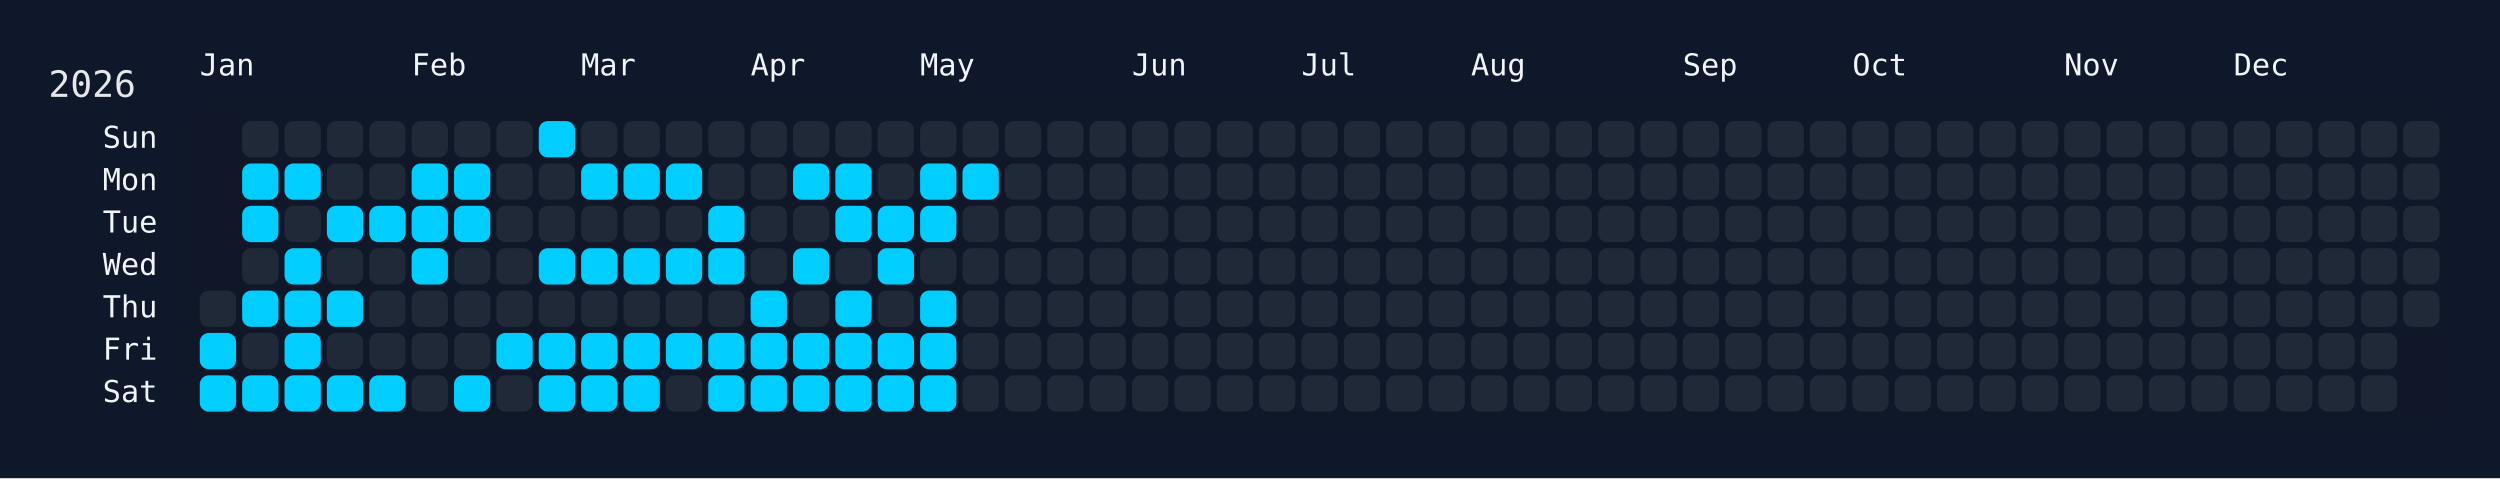
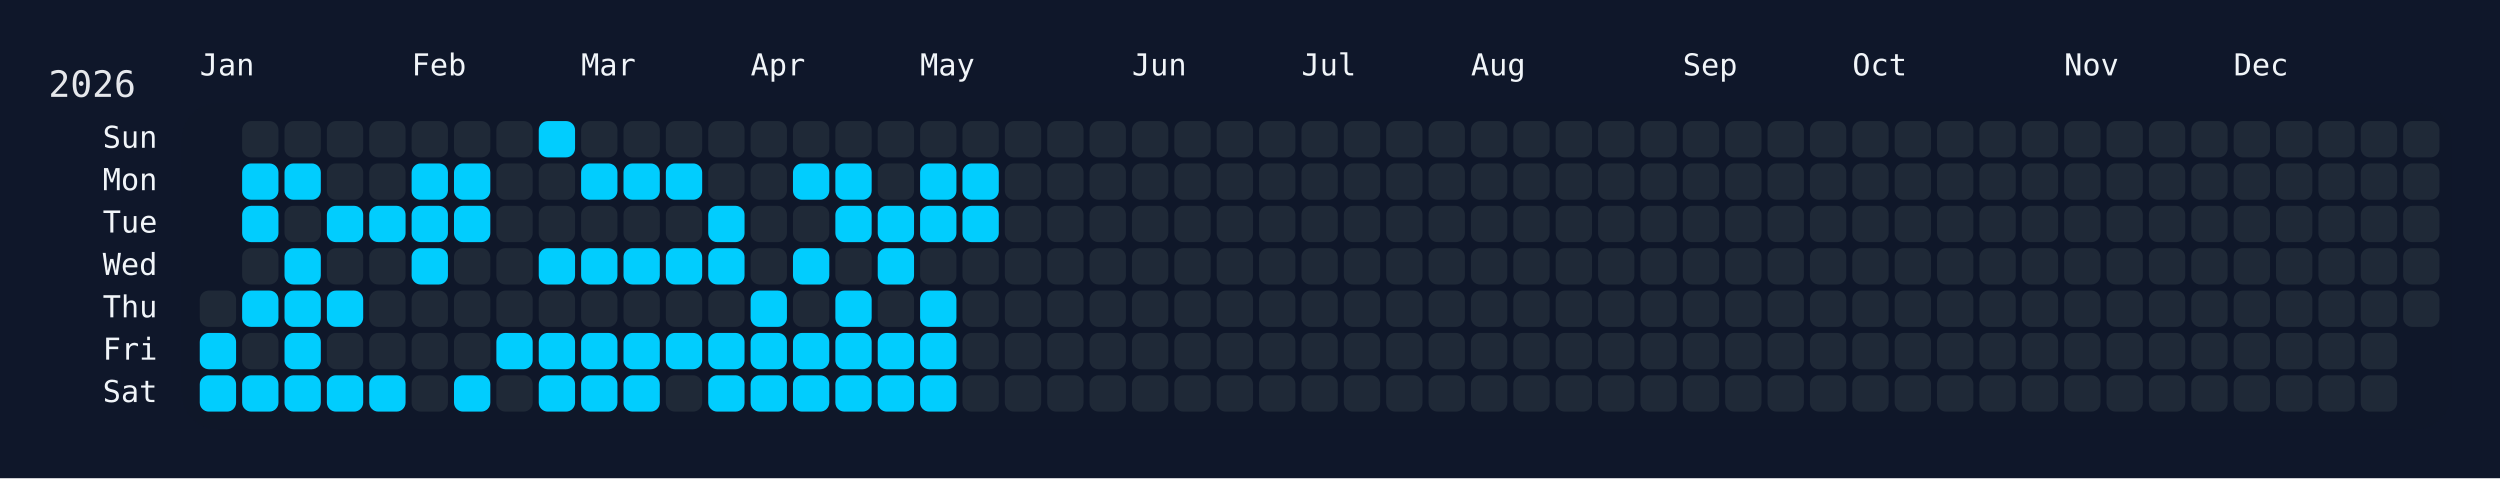
<svg xmlns="http://www.w3.org/2000/svg" width="826" height="158" viewBox="0 0 826 158">
  <rect width="826" height="158" fill="#0f172a" />
  <rect x="60" y="34" width="750" height="108" rx="12" ry="12" fill="rgba(15, 23, 42, 0.8)" />
  <text x="16" y="32" font-size="12" fill="#e5e7eb" font-family="JetBrains Mono, ui-monospace, SFMono-Regular, Menlo, Monaco, Consolas, monospace">2026</text>
  <text x="66" y="18" font-size="10" fill="#f1f5f9" font-family="JetBrains Mono, ui-monospace, SFMono-Regular, Menlo, Monaco, Consolas, monospace" dominant-baseline="hanging">Jan</text>
  <text x="136" y="18" font-size="10" fill="#f1f5f9" font-family="JetBrains Mono, ui-monospace, SFMono-Regular, Menlo, Monaco, Consolas, monospace" dominant-baseline="hanging">Feb</text>
  <text x="192" y="18" font-size="10" fill="#f1f5f9" font-family="JetBrains Mono, ui-monospace, SFMono-Regular, Menlo, Monaco, Consolas, monospace" dominant-baseline="hanging">Mar</text>
  <text x="248" y="18" font-size="10" fill="#f1f5f9" font-family="JetBrains Mono, ui-monospace, SFMono-Regular, Menlo, Monaco, Consolas, monospace" dominant-baseline="hanging">Apr</text>
  <text x="304" y="18" font-size="10" fill="#f1f5f9" font-family="JetBrains Mono, ui-monospace, SFMono-Regular, Menlo, Monaco, Consolas, monospace" dominant-baseline="hanging">May</text>
  <text x="374" y="18" font-size="10" fill="#f1f5f9" font-family="JetBrains Mono, ui-monospace, SFMono-Regular, Menlo, Monaco, Consolas, monospace" dominant-baseline="hanging">Jun</text>
  <text x="430" y="18" font-size="10" fill="#f1f5f9" font-family="JetBrains Mono, ui-monospace, SFMono-Regular, Menlo, Monaco, Consolas, monospace" dominant-baseline="hanging">Jul</text>
  <text x="486" y="18" font-size="10" fill="#f1f5f9" font-family="JetBrains Mono, ui-monospace, SFMono-Regular, Menlo, Monaco, Consolas, monospace" dominant-baseline="hanging">Aug</text>
  <text x="556" y="18" font-size="10" fill="#f1f5f9" font-family="JetBrains Mono, ui-monospace, SFMono-Regular, Menlo, Monaco, Consolas, monospace" dominant-baseline="hanging">Sep</text>
  <text x="612" y="18" font-size="10" fill="#f1f5f9" font-family="JetBrains Mono, ui-monospace, SFMono-Regular, Menlo, Monaco, Consolas, monospace" dominant-baseline="hanging">Oct</text>
  <text x="682" y="18" font-size="10" fill="#f1f5f9" font-family="JetBrains Mono, ui-monospace, SFMono-Regular, Menlo, Monaco, Consolas, monospace" dominant-baseline="hanging">Nov</text>
  <text x="738" y="18" font-size="10" fill="#f1f5f9" font-family="JetBrains Mono, ui-monospace, SFMono-Regular, Menlo, Monaco, Consolas, monospace" dominant-baseline="hanging">Dec</text>
  <text x="52" y="46.0" font-size="10" fill="#f1f5f9" font-family="JetBrains Mono, ui-monospace, SFMono-Regular, Menlo, Monaco, Consolas, monospace" text-anchor="end" dominant-baseline="middle">Sun</text>
  <text x="52" y="60.0" font-size="10" fill="#f1f5f9" font-family="JetBrains Mono, ui-monospace, SFMono-Regular, Menlo, Monaco, Consolas, monospace" text-anchor="end" dominant-baseline="middle">Mon</text>
  <text x="52" y="74.0" font-size="10" fill="#f1f5f9" font-family="JetBrains Mono, ui-monospace, SFMono-Regular, Menlo, Monaco, Consolas, monospace" text-anchor="end" dominant-baseline="middle">Tue</text>
  <text x="52" y="88.0" font-size="10" fill="#f1f5f9" font-family="JetBrains Mono, ui-monospace, SFMono-Regular, Menlo, Monaco, Consolas, monospace" text-anchor="end" dominant-baseline="middle">Wed</text>
  <text x="52" y="102.0" font-size="10" fill="#f1f5f9" font-family="JetBrains Mono, ui-monospace, SFMono-Regular, Menlo, Monaco, Consolas, monospace" text-anchor="end" dominant-baseline="middle">Thu</text>
  <text x="52" y="116.0" font-size="10" fill="#f1f5f9" font-family="JetBrains Mono, ui-monospace, SFMono-Regular, Menlo, Monaco, Consolas, monospace" text-anchor="end" dominant-baseline="middle">Fri</text>
  <text x="52" y="130.0" font-size="10" fill="#f1f5f9" font-family="JetBrains Mono, ui-monospace, SFMono-Regular, Menlo, Monaco, Consolas, monospace" text-anchor="end" dominant-baseline="middle">Sat</text>
  <g transform="translate(66,40)">
    <rect x="0" y="56" width="12" height="12" rx="3" ry="3" fill="#1f2937" data-date="2026-01-01" />
    <rect x="0" y="70" width="12" height="12" rx="3" ry="3" fill="#01cdfe" data-date="2026-01-02" />
    <rect x="0" y="84" width="12" height="12" rx="3" ry="3" fill="#01cdfe" data-date="2026-01-03" />
    <rect x="14" y="0" width="12" height="12" rx="3" ry="3" fill="#1f2937" data-date="2026-01-04" />
    <rect x="14" y="14" width="12" height="12" rx="3" ry="3" fill="#01cdfe" data-date="2026-01-05" />
    <rect x="14" y="28" width="12" height="12" rx="3" ry="3" fill="#01cdfe" data-date="2026-01-06" />
    <rect x="14" y="42" width="12" height="12" rx="3" ry="3" fill="#1f2937" data-date="2026-01-07" />
    <rect x="14" y="56" width="12" height="12" rx="3" ry="3" fill="#01cdfe" data-date="2026-01-08" />
    <rect x="14" y="70" width="12" height="12" rx="3" ry="3" fill="#1f2937" data-date="2026-01-09" />
    <rect x="14" y="84" width="12" height="12" rx="3" ry="3" fill="#01cdfe" data-date="2026-01-10" />
    <rect x="28" y="0" width="12" height="12" rx="3" ry="3" fill="#1f2937" data-date="2026-01-11" />
    <rect x="28" y="14" width="12" height="12" rx="3" ry="3" fill="#01cdfe" data-date="2026-01-12" />
    <rect x="28" y="28" width="12" height="12" rx="3" ry="3" fill="#1f2937" data-date="2026-01-13" />
    <rect x="28" y="42" width="12" height="12" rx="3" ry="3" fill="#01cdfe" data-date="2026-01-14" />
    <rect x="28" y="56" width="12" height="12" rx="3" ry="3" fill="#01cdfe" data-date="2026-01-15" />
    <rect x="28" y="70" width="12" height="12" rx="3" ry="3" fill="#01cdfe" data-date="2026-01-16" />
    <rect x="28" y="84" width="12" height="12" rx="3" ry="3" fill="#01cdfe" data-date="2026-01-17" />
    <rect x="42" y="0" width="12" height="12" rx="3" ry="3" fill="#1f2937" data-date="2026-01-18" />
    <rect x="42" y="14" width="12" height="12" rx="3" ry="3" fill="#1f2937" data-date="2026-01-19" />
    <rect x="42" y="28" width="12" height="12" rx="3" ry="3" fill="#01cdfe" data-date="2026-01-20" />
    <rect x="42" y="42" width="12" height="12" rx="3" ry="3" fill="#1f2937" data-date="2026-01-21" />
    <rect x="42" y="56" width="12" height="12" rx="3" ry="3" fill="#01cdfe" data-date="2026-01-22" />
    <rect x="42" y="70" width="12" height="12" rx="3" ry="3" fill="#1f2937" data-date="2026-01-23" />
    <rect x="42" y="84" width="12" height="12" rx="3" ry="3" fill="#01cdfe" data-date="2026-01-24" />
    <rect x="56" y="0" width="12" height="12" rx="3" ry="3" fill="#1f2937" data-date="2026-01-25" />
    <rect x="56" y="14" width="12" height="12" rx="3" ry="3" fill="#1f2937" data-date="2026-01-26" />
    <rect x="56" y="28" width="12" height="12" rx="3" ry="3" fill="#01cdfe" data-date="2026-01-27" />
    <rect x="56" y="42" width="12" height="12" rx="3" ry="3" fill="#1f2937" data-date="2026-01-28" />
    <rect x="56" y="56" width="12" height="12" rx="3" ry="3" fill="#1f2937" data-date="2026-01-29" />
    <rect x="56" y="70" width="12" height="12" rx="3" ry="3" fill="#1f2937" data-date="2026-01-30" />
    <rect x="56" y="84" width="12" height="12" rx="3" ry="3" fill="#01cdfe" data-date="2026-01-31" />
    <rect x="70" y="0" width="12" height="12" rx="3" ry="3" fill="#1f2937" data-date="2026-02-01" />
    <rect x="70" y="14" width="12" height="12" rx="3" ry="3" fill="#01cdfe" data-date="2026-02-02" />
    <rect x="70" y="28" width="12" height="12" rx="3" ry="3" fill="#01cdfe" data-date="2026-02-03" />
    <rect x="70" y="42" width="12" height="12" rx="3" ry="3" fill="#01cdfe" data-date="2026-02-04" />
    <rect x="70" y="56" width="12" height="12" rx="3" ry="3" fill="#1f2937" data-date="2026-02-05" />
    <rect x="70" y="70" width="12" height="12" rx="3" ry="3" fill="#1f2937" data-date="2026-02-06" />
    <rect x="70" y="84" width="12" height="12" rx="3" ry="3" fill="#1f2937" data-date="2026-02-07" />
    <rect x="84" y="0" width="12" height="12" rx="3" ry="3" fill="#1f2937" data-date="2026-02-08" />
    <rect x="84" y="14" width="12" height="12" rx="3" ry="3" fill="#01cdfe" data-date="2026-02-09" />
    <rect x="84" y="28" width="12" height="12" rx="3" ry="3" fill="#01cdfe" data-date="2026-02-10" />
    <rect x="84" y="42" width="12" height="12" rx="3" ry="3" fill="#1f2937" data-date="2026-02-11" />
    <rect x="84" y="56" width="12" height="12" rx="3" ry="3" fill="#1f2937" data-date="2026-02-12" />
    <rect x="84" y="70" width="12" height="12" rx="3" ry="3" fill="#1f2937" data-date="2026-02-13" />
    <rect x="84" y="84" width="12" height="12" rx="3" ry="3" fill="#01cdfe" data-date="2026-02-14" />
    <rect x="98" y="0" width="12" height="12" rx="3" ry="3" fill="#1f2937" data-date="2026-02-15" />
    <rect x="98" y="14" width="12" height="12" rx="3" ry="3" fill="#1f2937" data-date="2026-02-16" />
    <rect x="98" y="28" width="12" height="12" rx="3" ry="3" fill="#1f2937" data-date="2026-02-17" />
    <rect x="98" y="42" width="12" height="12" rx="3" ry="3" fill="#1f2937" data-date="2026-02-18" />
    <rect x="98" y="56" width="12" height="12" rx="3" ry="3" fill="#1f2937" data-date="2026-02-19" />
    <rect x="98" y="70" width="12" height="12" rx="3" ry="3" fill="#01cdfe" data-date="2026-02-20" />
    <rect x="98" y="84" width="12" height="12" rx="3" ry="3" fill="#1f2937" data-date="2026-02-21" />
    <rect x="112" y="0" width="12" height="12" rx="3" ry="3" fill="#01cdfe" data-date="2026-02-22" />
    <rect x="112" y="14" width="12" height="12" rx="3" ry="3" fill="#1f2937" data-date="2026-02-23" />
    <rect x="112" y="28" width="12" height="12" rx="3" ry="3" fill="#1f2937" data-date="2026-02-24" />
    <rect x="112" y="42" width="12" height="12" rx="3" ry="3" fill="#01cdfe" data-date="2026-02-25" />
    <rect x="112" y="56" width="12" height="12" rx="3" ry="3" fill="#1f2937" data-date="2026-02-26" />
    <rect x="112" y="70" width="12" height="12" rx="3" ry="3" fill="#01cdfe" data-date="2026-02-27" />
    <rect x="112" y="84" width="12" height="12" rx="3" ry="3" fill="#01cdfe" data-date="2026-02-28" />
    <rect x="126" y="0" width="12" height="12" rx="3" ry="3" fill="#1f2937" data-date="2026-03-01" />
    <rect x="126" y="14" width="12" height="12" rx="3" ry="3" fill="#01cdfe" data-date="2026-03-02" />
    <rect x="126" y="28" width="12" height="12" rx="3" ry="3" fill="#1f2937" data-date="2026-03-03" />
    <rect x="126" y="42" width="12" height="12" rx="3" ry="3" fill="#01cdfe" data-date="2026-03-04" />
    <rect x="126" y="56" width="12" height="12" rx="3" ry="3" fill="#1f2937" data-date="2026-03-05" />
    <rect x="126" y="70" width="12" height="12" rx="3" ry="3" fill="#01cdfe" data-date="2026-03-06" />
    <rect x="126" y="84" width="12" height="12" rx="3" ry="3" fill="#01cdfe" data-date="2026-03-07" />
    <rect x="140" y="0" width="12" height="12" rx="3" ry="3" fill="#1f2937" data-date="2026-03-08" />
    <rect x="140" y="14" width="12" height="12" rx="3" ry="3" fill="#01cdfe" data-date="2026-03-09" />
    <rect x="140" y="28" width="12" height="12" rx="3" ry="3" fill="#1f2937" data-date="2026-03-10" />
    <rect x="140" y="42" width="12" height="12" rx="3" ry="3" fill="#01cdfe" data-date="2026-03-11" />
    <rect x="140" y="56" width="12" height="12" rx="3" ry="3" fill="#1f2937" data-date="2026-03-12" />
    <rect x="140" y="70" width="12" height="12" rx="3" ry="3" fill="#01cdfe" data-date="2026-03-13" />
    <rect x="140" y="84" width="12" height="12" rx="3" ry="3" fill="#01cdfe" data-date="2026-03-14" />
    <rect x="154" y="0" width="12" height="12" rx="3" ry="3" fill="#1f2937" data-date="2026-03-15" />
    <rect x="154" y="14" width="12" height="12" rx="3" ry="3" fill="#01cdfe" data-date="2026-03-16" />
    <rect x="154" y="28" width="12" height="12" rx="3" ry="3" fill="#1f2937" data-date="2026-03-17" />
    <rect x="154" y="42" width="12" height="12" rx="3" ry="3" fill="#01cdfe" data-date="2026-03-18" />
    <rect x="154" y="56" width="12" height="12" rx="3" ry="3" fill="#1f2937" data-date="2026-03-19" />
    <rect x="154" y="70" width="12" height="12" rx="3" ry="3" fill="#01cdfe" data-date="2026-03-20" />
    <rect x="154" y="84" width="12" height="12" rx="3" ry="3" fill="#1f2937" data-date="2026-03-21" />
    <rect x="168" y="0" width="12" height="12" rx="3" ry="3" fill="#1f2937" data-date="2026-03-22" />
    <rect x="168" y="14" width="12" height="12" rx="3" ry="3" fill="#1f2937" data-date="2026-03-23" />
    <rect x="168" y="28" width="12" height="12" rx="3" ry="3" fill="#01cdfe" data-date="2026-03-24" />
    <rect x="168" y="42" width="12" height="12" rx="3" ry="3" fill="#01cdfe" data-date="2026-03-25" />
    <rect x="168" y="56" width="12" height="12" rx="3" ry="3" fill="#1f2937" data-date="2026-03-26" />
    <rect x="168" y="70" width="12" height="12" rx="3" ry="3" fill="#01cdfe" data-date="2026-03-27" />
    <rect x="168" y="84" width="12" height="12" rx="3" ry="3" fill="#01cdfe" data-date="2026-03-28" />
    <rect x="182" y="0" width="12" height="12" rx="3" ry="3" fill="#1f2937" data-date="2026-03-29" />
    <rect x="182" y="14" width="12" height="12" rx="3" ry="3" fill="#1f2937" data-date="2026-03-30" />
    <rect x="182" y="28" width="12" height="12" rx="3" ry="3" fill="#1f2937" data-date="2026-03-31" />
    <rect x="182" y="42" width="12" height="12" rx="3" ry="3" fill="#1f2937" data-date="2026-04-01" />
    <rect x="182" y="56" width="12" height="12" rx="3" ry="3" fill="#01cdfe" data-date="2026-04-02" />
    <rect x="182" y="70" width="12" height="12" rx="3" ry="3" fill="#01cdfe" data-date="2026-04-03" />
    <rect x="182" y="84" width="12" height="12" rx="3" ry="3" fill="#01cdfe" data-date="2026-04-04" />
    <rect x="196" y="0" width="12" height="12" rx="3" ry="3" fill="#1f2937" data-date="2026-04-05" />
    <rect x="196" y="14" width="12" height="12" rx="3" ry="3" fill="#01cdfe" data-date="2026-04-06" />
    <rect x="196" y="28" width="12" height="12" rx="3" ry="3" fill="#1f2937" data-date="2026-04-07" />
    <rect x="196" y="42" width="12" height="12" rx="3" ry="3" fill="#01cdfe" data-date="2026-04-08" />
    <rect x="196" y="56" width="12" height="12" rx="3" ry="3" fill="#1f2937" data-date="2026-04-09" />
    <rect x="196" y="70" width="12" height="12" rx="3" ry="3" fill="#01cdfe" data-date="2026-04-10" />
    <rect x="196" y="84" width="12" height="12" rx="3" ry="3" fill="#01cdfe" data-date="2026-04-11" />
    <rect x="210" y="0" width="12" height="12" rx="3" ry="3" fill="#1f2937" data-date="2026-04-12" />
    <rect x="210" y="14" width="12" height="12" rx="3" ry="3" fill="#01cdfe" data-date="2026-04-13" />
    <rect x="210" y="28" width="12" height="12" rx="3" ry="3" fill="#01cdfe" data-date="2026-04-14" />
    <rect x="210" y="42" width="12" height="12" rx="3" ry="3" fill="#1f2937" data-date="2026-04-15" />
    <rect x="210" y="56" width="12" height="12" rx="3" ry="3" fill="#01cdfe" data-date="2026-04-16" />
    <rect x="210" y="70" width="12" height="12" rx="3" ry="3" fill="#01cdfe" data-date="2026-04-17" />
    <rect x="210" y="84" width="12" height="12" rx="3" ry="3" fill="#01cdfe" data-date="2026-04-18" />
    <rect x="224" y="0" width="12" height="12" rx="3" ry="3" fill="#1f2937" data-date="2026-04-19" />
    <rect x="224" y="14" width="12" height="12" rx="3" ry="3" fill="#1f2937" data-date="2026-04-20" />
    <rect x="224" y="28" width="12" height="12" rx="3" ry="3" fill="#01cdfe" data-date="2026-04-21" />
    <rect x="224" y="42" width="12" height="12" rx="3" ry="3" fill="#01cdfe" data-date="2026-04-22" />
    <rect x="224" y="56" width="12" height="12" rx="3" ry="3" fill="#1f2937" data-date="2026-04-23" />
    <rect x="224" y="70" width="12" height="12" rx="3" ry="3" fill="#01cdfe" data-date="2026-04-24" />
    <rect x="224" y="84" width="12" height="12" rx="3" ry="3" fill="#01cdfe" data-date="2026-04-25" />
    <rect x="238" y="0" width="12" height="12" rx="3" ry="3" fill="#1f2937" data-date="2026-04-26" />
    <rect x="238" y="14" width="12" height="12" rx="3" ry="3" fill="#01cdfe" data-date="2026-04-27" />
    <rect x="238" y="28" width="12" height="12" rx="3" ry="3" fill="#01cdfe" data-date="2026-04-28" />
    <rect x="238" y="42" width="12" height="12" rx="3" ry="3" fill="#1f2937" data-date="2026-04-29" />
    <rect x="238" y="56" width="12" height="12" rx="3" ry="3" fill="#01cdfe" data-date="2026-04-30" />
    <rect x="238" y="70" width="12" height="12" rx="3" ry="3" fill="#01cdfe" data-date="2026-05-01" />
    <rect x="238" y="84" width="12" height="12" rx="3" ry="3" fill="#01cdfe" data-date="2026-05-02" />
    <rect x="252" y="0" width="12" height="12" rx="3" ry="3" fill="#1f2937" data-date="2026-05-03" />
    <rect x="252" y="14" width="12" height="12" rx="3" ry="3" fill="#01cdfe" data-date="2026-05-04" />
-     <rect x="252" y="28" width="12" height="12" rx="3" ry="3" fill="#1f2937" data-date="2026-05-05" />
+     <rect x="252" y="28" width="12" height="12" rx="3" ry="3" fill="#01cdfe" data-date="2026-05-05" />
    <rect x="252" y="42" width="12" height="12" rx="3" ry="3" fill="#1f2937" data-date="2026-05-06" />
    <rect x="252" y="56" width="12" height="12" rx="3" ry="3" fill="#1f2937" data-date="2026-05-07" />
    <rect x="252" y="70" width="12" height="12" rx="3" ry="3" fill="#1f2937" data-date="2026-05-08" />
    <rect x="252" y="84" width="12" height="12" rx="3" ry="3" fill="#1f2937" data-date="2026-05-09" />
    <rect x="266" y="0" width="12" height="12" rx="3" ry="3" fill="#1f2937" data-date="2026-05-10" />
    <rect x="266" y="14" width="12" height="12" rx="3" ry="3" fill="#1f2937" data-date="2026-05-11" />
    <rect x="266" y="28" width="12" height="12" rx="3" ry="3" fill="#1f2937" data-date="2026-05-12" />
    <rect x="266" y="42" width="12" height="12" rx="3" ry="3" fill="#1f2937" data-date="2026-05-13" />
    <rect x="266" y="56" width="12" height="12" rx="3" ry="3" fill="#1f2937" data-date="2026-05-14" />
    <rect x="266" y="70" width="12" height="12" rx="3" ry="3" fill="#1f2937" data-date="2026-05-15" />
    <rect x="266" y="84" width="12" height="12" rx="3" ry="3" fill="#1f2937" data-date="2026-05-16" />
    <rect x="280" y="0" width="12" height="12" rx="3" ry="3" fill="#1f2937" data-date="2026-05-17" />
    <rect x="280" y="14" width="12" height="12" rx="3" ry="3" fill="#1f2937" data-date="2026-05-18" />
    <rect x="280" y="28" width="12" height="12" rx="3" ry="3" fill="#1f2937" data-date="2026-05-19" />
    <rect x="280" y="42" width="12" height="12" rx="3" ry="3" fill="#1f2937" data-date="2026-05-20" />
    <rect x="280" y="56" width="12" height="12" rx="3" ry="3" fill="#1f2937" data-date="2026-05-21" />
    <rect x="280" y="70" width="12" height="12" rx="3" ry="3" fill="#1f2937" data-date="2026-05-22" />
    <rect x="280" y="84" width="12" height="12" rx="3" ry="3" fill="#1f2937" data-date="2026-05-23" />
    <rect x="294" y="0" width="12" height="12" rx="3" ry="3" fill="#1f2937" data-date="2026-05-24" />
    <rect x="294" y="14" width="12" height="12" rx="3" ry="3" fill="#1f2937" data-date="2026-05-25" />
    <rect x="294" y="28" width="12" height="12" rx="3" ry="3" fill="#1f2937" data-date="2026-05-26" />
    <rect x="294" y="42" width="12" height="12" rx="3" ry="3" fill="#1f2937" data-date="2026-05-27" />
    <rect x="294" y="56" width="12" height="12" rx="3" ry="3" fill="#1f2937" data-date="2026-05-28" />
    <rect x="294" y="70" width="12" height="12" rx="3" ry="3" fill="#1f2937" data-date="2026-05-29" />
    <rect x="294" y="84" width="12" height="12" rx="3" ry="3" fill="#1f2937" data-date="2026-05-30" />
    <rect x="308" y="0" width="12" height="12" rx="3" ry="3" fill="#1f2937" data-date="2026-05-31" />
    <rect x="308" y="14" width="12" height="12" rx="3" ry="3" fill="#1f2937" data-date="2026-06-01" />
    <rect x="308" y="28" width="12" height="12" rx="3" ry="3" fill="#1f2937" data-date="2026-06-02" />
    <rect x="308" y="42" width="12" height="12" rx="3" ry="3" fill="#1f2937" data-date="2026-06-03" />
    <rect x="308" y="56" width="12" height="12" rx="3" ry="3" fill="#1f2937" data-date="2026-06-04" />
    <rect x="308" y="70" width="12" height="12" rx="3" ry="3" fill="#1f2937" data-date="2026-06-05" />
    <rect x="308" y="84" width="12" height="12" rx="3" ry="3" fill="#1f2937" data-date="2026-06-06" />
    <rect x="322" y="0" width="12" height="12" rx="3" ry="3" fill="#1f2937" data-date="2026-06-07" />
    <rect x="322" y="14" width="12" height="12" rx="3" ry="3" fill="#1f2937" data-date="2026-06-08" />
    <rect x="322" y="28" width="12" height="12" rx="3" ry="3" fill="#1f2937" data-date="2026-06-09" />
    <rect x="322" y="42" width="12" height="12" rx="3" ry="3" fill="#1f2937" data-date="2026-06-10" />
    <rect x="322" y="56" width="12" height="12" rx="3" ry="3" fill="#1f2937" data-date="2026-06-11" />
    <rect x="322" y="70" width="12" height="12" rx="3" ry="3" fill="#1f2937" data-date="2026-06-12" />
    <rect x="322" y="84" width="12" height="12" rx="3" ry="3" fill="#1f2937" data-date="2026-06-13" />
    <rect x="336" y="0" width="12" height="12" rx="3" ry="3" fill="#1f2937" data-date="2026-06-14" />
    <rect x="336" y="14" width="12" height="12" rx="3" ry="3" fill="#1f2937" data-date="2026-06-15" />
    <rect x="336" y="28" width="12" height="12" rx="3" ry="3" fill="#1f2937" data-date="2026-06-16" />
    <rect x="336" y="42" width="12" height="12" rx="3" ry="3" fill="#1f2937" data-date="2026-06-17" />
    <rect x="336" y="56" width="12" height="12" rx="3" ry="3" fill="#1f2937" data-date="2026-06-18" />
    <rect x="336" y="70" width="12" height="12" rx="3" ry="3" fill="#1f2937" data-date="2026-06-19" />
    <rect x="336" y="84" width="12" height="12" rx="3" ry="3" fill="#1f2937" data-date="2026-06-20" />
    <rect x="350" y="0" width="12" height="12" rx="3" ry="3" fill="#1f2937" data-date="2026-06-21" />
    <rect x="350" y="14" width="12" height="12" rx="3" ry="3" fill="#1f2937" data-date="2026-06-22" />
    <rect x="350" y="28" width="12" height="12" rx="3" ry="3" fill="#1f2937" data-date="2026-06-23" />
    <rect x="350" y="42" width="12" height="12" rx="3" ry="3" fill="#1f2937" data-date="2026-06-24" />
    <rect x="350" y="56" width="12" height="12" rx="3" ry="3" fill="#1f2937" data-date="2026-06-25" />
    <rect x="350" y="70" width="12" height="12" rx="3" ry="3" fill="#1f2937" data-date="2026-06-26" />
    <rect x="350" y="84" width="12" height="12" rx="3" ry="3" fill="#1f2937" data-date="2026-06-27" />
    <rect x="364" y="0" width="12" height="12" rx="3" ry="3" fill="#1f2937" data-date="2026-06-28" />
    <rect x="364" y="14" width="12" height="12" rx="3" ry="3" fill="#1f2937" data-date="2026-06-29" />
    <rect x="364" y="28" width="12" height="12" rx="3" ry="3" fill="#1f2937" data-date="2026-06-30" />
    <rect x="364" y="42" width="12" height="12" rx="3" ry="3" fill="#1f2937" data-date="2026-07-01" />
    <rect x="364" y="56" width="12" height="12" rx="3" ry="3" fill="#1f2937" data-date="2026-07-02" />
    <rect x="364" y="70" width="12" height="12" rx="3" ry="3" fill="#1f2937" data-date="2026-07-03" />
    <rect x="364" y="84" width="12" height="12" rx="3" ry="3" fill="#1f2937" data-date="2026-07-04" />
    <rect x="378" y="0" width="12" height="12" rx="3" ry="3" fill="#1f2937" data-date="2026-07-05" />
    <rect x="378" y="14" width="12" height="12" rx="3" ry="3" fill="#1f2937" data-date="2026-07-06" />
    <rect x="378" y="28" width="12" height="12" rx="3" ry="3" fill="#1f2937" data-date="2026-07-07" />
    <rect x="378" y="42" width="12" height="12" rx="3" ry="3" fill="#1f2937" data-date="2026-07-08" />
    <rect x="378" y="56" width="12" height="12" rx="3" ry="3" fill="#1f2937" data-date="2026-07-09" />
    <rect x="378" y="70" width="12" height="12" rx="3" ry="3" fill="#1f2937" data-date="2026-07-10" />
    <rect x="378" y="84" width="12" height="12" rx="3" ry="3" fill="#1f2937" data-date="2026-07-11" />
    <rect x="392" y="0" width="12" height="12" rx="3" ry="3" fill="#1f2937" data-date="2026-07-12" />
    <rect x="392" y="14" width="12" height="12" rx="3" ry="3" fill="#1f2937" data-date="2026-07-13" />
    <rect x="392" y="28" width="12" height="12" rx="3" ry="3" fill="#1f2937" data-date="2026-07-14" />
    <rect x="392" y="42" width="12" height="12" rx="3" ry="3" fill="#1f2937" data-date="2026-07-15" />
    <rect x="392" y="56" width="12" height="12" rx="3" ry="3" fill="#1f2937" data-date="2026-07-16" />
    <rect x="392" y="70" width="12" height="12" rx="3" ry="3" fill="#1f2937" data-date="2026-07-17" />
    <rect x="392" y="84" width="12" height="12" rx="3" ry="3" fill="#1f2937" data-date="2026-07-18" />
    <rect x="406" y="0" width="12" height="12" rx="3" ry="3" fill="#1f2937" data-date="2026-07-19" />
    <rect x="406" y="14" width="12" height="12" rx="3" ry="3" fill="#1f2937" data-date="2026-07-20" />
    <rect x="406" y="28" width="12" height="12" rx="3" ry="3" fill="#1f2937" data-date="2026-07-21" />
    <rect x="406" y="42" width="12" height="12" rx="3" ry="3" fill="#1f2937" data-date="2026-07-22" />
    <rect x="406" y="56" width="12" height="12" rx="3" ry="3" fill="#1f2937" data-date="2026-07-23" />
    <rect x="406" y="70" width="12" height="12" rx="3" ry="3" fill="#1f2937" data-date="2026-07-24" />
    <rect x="406" y="84" width="12" height="12" rx="3" ry="3" fill="#1f2937" data-date="2026-07-25" />
    <rect x="420" y="0" width="12" height="12" rx="3" ry="3" fill="#1f2937" data-date="2026-07-26" />
    <rect x="420" y="14" width="12" height="12" rx="3" ry="3" fill="#1f2937" data-date="2026-07-27" />
    <rect x="420" y="28" width="12" height="12" rx="3" ry="3" fill="#1f2937" data-date="2026-07-28" />
    <rect x="420" y="42" width="12" height="12" rx="3" ry="3" fill="#1f2937" data-date="2026-07-29" />
    <rect x="420" y="56" width="12" height="12" rx="3" ry="3" fill="#1f2937" data-date="2026-07-30" />
    <rect x="420" y="70" width="12" height="12" rx="3" ry="3" fill="#1f2937" data-date="2026-07-31" />
    <rect x="420" y="84" width="12" height="12" rx="3" ry="3" fill="#1f2937" data-date="2026-08-01" />
    <rect x="434" y="0" width="12" height="12" rx="3" ry="3" fill="#1f2937" data-date="2026-08-02" />
    <rect x="434" y="14" width="12" height="12" rx="3" ry="3" fill="#1f2937" data-date="2026-08-03" />
    <rect x="434" y="28" width="12" height="12" rx="3" ry="3" fill="#1f2937" data-date="2026-08-04" />
    <rect x="434" y="42" width="12" height="12" rx="3" ry="3" fill="#1f2937" data-date="2026-08-05" />
    <rect x="434" y="56" width="12" height="12" rx="3" ry="3" fill="#1f2937" data-date="2026-08-06" />
    <rect x="434" y="70" width="12" height="12" rx="3" ry="3" fill="#1f2937" data-date="2026-08-07" />
    <rect x="434" y="84" width="12" height="12" rx="3" ry="3" fill="#1f2937" data-date="2026-08-08" />
    <rect x="448" y="0" width="12" height="12" rx="3" ry="3" fill="#1f2937" data-date="2026-08-09" />
    <rect x="448" y="14" width="12" height="12" rx="3" ry="3" fill="#1f2937" data-date="2026-08-10" />
    <rect x="448" y="28" width="12" height="12" rx="3" ry="3" fill="#1f2937" data-date="2026-08-11" />
    <rect x="448" y="42" width="12" height="12" rx="3" ry="3" fill="#1f2937" data-date="2026-08-12" />
    <rect x="448" y="56" width="12" height="12" rx="3" ry="3" fill="#1f2937" data-date="2026-08-13" />
    <rect x="448" y="70" width="12" height="12" rx="3" ry="3" fill="#1f2937" data-date="2026-08-14" />
    <rect x="448" y="84" width="12" height="12" rx="3" ry="3" fill="#1f2937" data-date="2026-08-15" />
    <rect x="462" y="0" width="12" height="12" rx="3" ry="3" fill="#1f2937" data-date="2026-08-16" />
    <rect x="462" y="14" width="12" height="12" rx="3" ry="3" fill="#1f2937" data-date="2026-08-17" />
    <rect x="462" y="28" width="12" height="12" rx="3" ry="3" fill="#1f2937" data-date="2026-08-18" />
    <rect x="462" y="42" width="12" height="12" rx="3" ry="3" fill="#1f2937" data-date="2026-08-19" />
    <rect x="462" y="56" width="12" height="12" rx="3" ry="3" fill="#1f2937" data-date="2026-08-20" />
    <rect x="462" y="70" width="12" height="12" rx="3" ry="3" fill="#1f2937" data-date="2026-08-21" />
    <rect x="462" y="84" width="12" height="12" rx="3" ry="3" fill="#1f2937" data-date="2026-08-22" />
    <rect x="476" y="0" width="12" height="12" rx="3" ry="3" fill="#1f2937" data-date="2026-08-23" />
    <rect x="476" y="14" width="12" height="12" rx="3" ry="3" fill="#1f2937" data-date="2026-08-24" />
    <rect x="476" y="28" width="12" height="12" rx="3" ry="3" fill="#1f2937" data-date="2026-08-25" />
    <rect x="476" y="42" width="12" height="12" rx="3" ry="3" fill="#1f2937" data-date="2026-08-26" />
    <rect x="476" y="56" width="12" height="12" rx="3" ry="3" fill="#1f2937" data-date="2026-08-27" />
    <rect x="476" y="70" width="12" height="12" rx="3" ry="3" fill="#1f2937" data-date="2026-08-28" />
    <rect x="476" y="84" width="12" height="12" rx="3" ry="3" fill="#1f2937" data-date="2026-08-29" />
    <rect x="490" y="0" width="12" height="12" rx="3" ry="3" fill="#1f2937" data-date="2026-08-30" />
    <rect x="490" y="14" width="12" height="12" rx="3" ry="3" fill="#1f2937" data-date="2026-08-31" />
    <rect x="490" y="28" width="12" height="12" rx="3" ry="3" fill="#1f2937" data-date="2026-09-01" />
    <rect x="490" y="42" width="12" height="12" rx="3" ry="3" fill="#1f2937" data-date="2026-09-02" />
    <rect x="490" y="56" width="12" height="12" rx="3" ry="3" fill="#1f2937" data-date="2026-09-03" />
    <rect x="490" y="70" width="12" height="12" rx="3" ry="3" fill="#1f2937" data-date="2026-09-04" />
    <rect x="490" y="84" width="12" height="12" rx="3" ry="3" fill="#1f2937" data-date="2026-09-05" />
    <rect x="504" y="0" width="12" height="12" rx="3" ry="3" fill="#1f2937" data-date="2026-09-06" />
    <rect x="504" y="14" width="12" height="12" rx="3" ry="3" fill="#1f2937" data-date="2026-09-07" />
    <rect x="504" y="28" width="12" height="12" rx="3" ry="3" fill="#1f2937" data-date="2026-09-08" />
    <rect x="504" y="42" width="12" height="12" rx="3" ry="3" fill="#1f2937" data-date="2026-09-09" />
    <rect x="504" y="56" width="12" height="12" rx="3" ry="3" fill="#1f2937" data-date="2026-09-10" />
    <rect x="504" y="70" width="12" height="12" rx="3" ry="3" fill="#1f2937" data-date="2026-09-11" />
    <rect x="504" y="84" width="12" height="12" rx="3" ry="3" fill="#1f2937" data-date="2026-09-12" />
    <rect x="518" y="0" width="12" height="12" rx="3" ry="3" fill="#1f2937" data-date="2026-09-13" />
    <rect x="518" y="14" width="12" height="12" rx="3" ry="3" fill="#1f2937" data-date="2026-09-14" />
    <rect x="518" y="28" width="12" height="12" rx="3" ry="3" fill="#1f2937" data-date="2026-09-15" />
    <rect x="518" y="42" width="12" height="12" rx="3" ry="3" fill="#1f2937" data-date="2026-09-16" />
    <rect x="518" y="56" width="12" height="12" rx="3" ry="3" fill="#1f2937" data-date="2026-09-17" />
    <rect x="518" y="70" width="12" height="12" rx="3" ry="3" fill="#1f2937" data-date="2026-09-18" />
    <rect x="518" y="84" width="12" height="12" rx="3" ry="3" fill="#1f2937" data-date="2026-09-19" />
    <rect x="532" y="0" width="12" height="12" rx="3" ry="3" fill="#1f2937" data-date="2026-09-20" />
    <rect x="532" y="14" width="12" height="12" rx="3" ry="3" fill="#1f2937" data-date="2026-09-21" />
    <rect x="532" y="28" width="12" height="12" rx="3" ry="3" fill="#1f2937" data-date="2026-09-22" />
    <rect x="532" y="42" width="12" height="12" rx="3" ry="3" fill="#1f2937" data-date="2026-09-23" />
    <rect x="532" y="56" width="12" height="12" rx="3" ry="3" fill="#1f2937" data-date="2026-09-24" />
    <rect x="532" y="70" width="12" height="12" rx="3" ry="3" fill="#1f2937" data-date="2026-09-25" />
    <rect x="532" y="84" width="12" height="12" rx="3" ry="3" fill="#1f2937" data-date="2026-09-26" />
    <rect x="546" y="0" width="12" height="12" rx="3" ry="3" fill="#1f2937" data-date="2026-09-27" />
    <rect x="546" y="14" width="12" height="12" rx="3" ry="3" fill="#1f2937" data-date="2026-09-28" />
    <rect x="546" y="28" width="12" height="12" rx="3" ry="3" fill="#1f2937" data-date="2026-09-29" />
    <rect x="546" y="42" width="12" height="12" rx="3" ry="3" fill="#1f2937" data-date="2026-09-30" />
    <rect x="546" y="56" width="12" height="12" rx="3" ry="3" fill="#1f2937" data-date="2026-10-01" />
    <rect x="546" y="70" width="12" height="12" rx="3" ry="3" fill="#1f2937" data-date="2026-10-02" />
    <rect x="546" y="84" width="12" height="12" rx="3" ry="3" fill="#1f2937" data-date="2026-10-03" />
    <rect x="560" y="0" width="12" height="12" rx="3" ry="3" fill="#1f2937" data-date="2026-10-04" />
    <rect x="560" y="14" width="12" height="12" rx="3" ry="3" fill="#1f2937" data-date="2026-10-05" />
    <rect x="560" y="28" width="12" height="12" rx="3" ry="3" fill="#1f2937" data-date="2026-10-06" />
    <rect x="560" y="42" width="12" height="12" rx="3" ry="3" fill="#1f2937" data-date="2026-10-07" />
    <rect x="560" y="56" width="12" height="12" rx="3" ry="3" fill="#1f2937" data-date="2026-10-08" />
    <rect x="560" y="70" width="12" height="12" rx="3" ry="3" fill="#1f2937" data-date="2026-10-09" />
    <rect x="560" y="84" width="12" height="12" rx="3" ry="3" fill="#1f2937" data-date="2026-10-10" />
    <rect x="574" y="0" width="12" height="12" rx="3" ry="3" fill="#1f2937" data-date="2026-10-11" />
    <rect x="574" y="14" width="12" height="12" rx="3" ry="3" fill="#1f2937" data-date="2026-10-12" />
    <rect x="574" y="28" width="12" height="12" rx="3" ry="3" fill="#1f2937" data-date="2026-10-13" />
    <rect x="574" y="42" width="12" height="12" rx="3" ry="3" fill="#1f2937" data-date="2026-10-14" />
    <rect x="574" y="56" width="12" height="12" rx="3" ry="3" fill="#1f2937" data-date="2026-10-15" />
    <rect x="574" y="70" width="12" height="12" rx="3" ry="3" fill="#1f2937" data-date="2026-10-16" />
    <rect x="574" y="84" width="12" height="12" rx="3" ry="3" fill="#1f2937" data-date="2026-10-17" />
    <rect x="588" y="0" width="12" height="12" rx="3" ry="3" fill="#1f2937" data-date="2026-10-18" />
    <rect x="588" y="14" width="12" height="12" rx="3" ry="3" fill="#1f2937" data-date="2026-10-19" />
    <rect x="588" y="28" width="12" height="12" rx="3" ry="3" fill="#1f2937" data-date="2026-10-20" />
    <rect x="588" y="42" width="12" height="12" rx="3" ry="3" fill="#1f2937" data-date="2026-10-21" />
    <rect x="588" y="56" width="12" height="12" rx="3" ry="3" fill="#1f2937" data-date="2026-10-22" />
    <rect x="588" y="70" width="12" height="12" rx="3" ry="3" fill="#1f2937" data-date="2026-10-23" />
    <rect x="588" y="84" width="12" height="12" rx="3" ry="3" fill="#1f2937" data-date="2026-10-24" />
    <rect x="602" y="0" width="12" height="12" rx="3" ry="3" fill="#1f2937" data-date="2026-10-25" />
    <rect x="602" y="14" width="12" height="12" rx="3" ry="3" fill="#1f2937" data-date="2026-10-26" />
    <rect x="602" y="28" width="12" height="12" rx="3" ry="3" fill="#1f2937" data-date="2026-10-27" />
    <rect x="602" y="42" width="12" height="12" rx="3" ry="3" fill="#1f2937" data-date="2026-10-28" />
    <rect x="602" y="56" width="12" height="12" rx="3" ry="3" fill="#1f2937" data-date="2026-10-29" />
    <rect x="602" y="70" width="12" height="12" rx="3" ry="3" fill="#1f2937" data-date="2026-10-30" />
    <rect x="602" y="84" width="12" height="12" rx="3" ry="3" fill="#1f2937" data-date="2026-10-31" />
    <rect x="616" y="0" width="12" height="12" rx="3" ry="3" fill="#1f2937" data-date="2026-11-01" />
    <rect x="616" y="14" width="12" height="12" rx="3" ry="3" fill="#1f2937" data-date="2026-11-02" />
    <rect x="616" y="28" width="12" height="12" rx="3" ry="3" fill="#1f2937" data-date="2026-11-03" />
    <rect x="616" y="42" width="12" height="12" rx="3" ry="3" fill="#1f2937" data-date="2026-11-04" />
    <rect x="616" y="56" width="12" height="12" rx="3" ry="3" fill="#1f2937" data-date="2026-11-05" />
    <rect x="616" y="70" width="12" height="12" rx="3" ry="3" fill="#1f2937" data-date="2026-11-06" />
    <rect x="616" y="84" width="12" height="12" rx="3" ry="3" fill="#1f2937" data-date="2026-11-07" />
    <rect x="630" y="0" width="12" height="12" rx="3" ry="3" fill="#1f2937" data-date="2026-11-08" />
    <rect x="630" y="14" width="12" height="12" rx="3" ry="3" fill="#1f2937" data-date="2026-11-09" />
    <rect x="630" y="28" width="12" height="12" rx="3" ry="3" fill="#1f2937" data-date="2026-11-10" />
    <rect x="630" y="42" width="12" height="12" rx="3" ry="3" fill="#1f2937" data-date="2026-11-11" />
    <rect x="630" y="56" width="12" height="12" rx="3" ry="3" fill="#1f2937" data-date="2026-11-12" />
    <rect x="630" y="70" width="12" height="12" rx="3" ry="3" fill="#1f2937" data-date="2026-11-13" />
    <rect x="630" y="84" width="12" height="12" rx="3" ry="3" fill="#1f2937" data-date="2026-11-14" />
    <rect x="644" y="0" width="12" height="12" rx="3" ry="3" fill="#1f2937" data-date="2026-11-15" />
    <rect x="644" y="14" width="12" height="12" rx="3" ry="3" fill="#1f2937" data-date="2026-11-16" />
    <rect x="644" y="28" width="12" height="12" rx="3" ry="3" fill="#1f2937" data-date="2026-11-17" />
    <rect x="644" y="42" width="12" height="12" rx="3" ry="3" fill="#1f2937" data-date="2026-11-18" />
    <rect x="644" y="56" width="12" height="12" rx="3" ry="3" fill="#1f2937" data-date="2026-11-19" />
    <rect x="644" y="70" width="12" height="12" rx="3" ry="3" fill="#1f2937" data-date="2026-11-20" />
    <rect x="644" y="84" width="12" height="12" rx="3" ry="3" fill="#1f2937" data-date="2026-11-21" />
    <rect x="658" y="0" width="12" height="12" rx="3" ry="3" fill="#1f2937" data-date="2026-11-22" />
    <rect x="658" y="14" width="12" height="12" rx="3" ry="3" fill="#1f2937" data-date="2026-11-23" />
    <rect x="658" y="28" width="12" height="12" rx="3" ry="3" fill="#1f2937" data-date="2026-11-24" />
    <rect x="658" y="42" width="12" height="12" rx="3" ry="3" fill="#1f2937" data-date="2026-11-25" />
    <rect x="658" y="56" width="12" height="12" rx="3" ry="3" fill="#1f2937" data-date="2026-11-26" />
    <rect x="658" y="70" width="12" height="12" rx="3" ry="3" fill="#1f2937" data-date="2026-11-27" />
    <rect x="658" y="84" width="12" height="12" rx="3" ry="3" fill="#1f2937" data-date="2026-11-28" />
    <rect x="672" y="0" width="12" height="12" rx="3" ry="3" fill="#1f2937" data-date="2026-11-29" />
    <rect x="672" y="14" width="12" height="12" rx="3" ry="3" fill="#1f2937" data-date="2026-11-30" />
    <rect x="672" y="28" width="12" height="12" rx="3" ry="3" fill="#1f2937" data-date="2026-12-01" />
    <rect x="672" y="42" width="12" height="12" rx="3" ry="3" fill="#1f2937" data-date="2026-12-02" />
    <rect x="672" y="56" width="12" height="12" rx="3" ry="3" fill="#1f2937" data-date="2026-12-03" />
    <rect x="672" y="70" width="12" height="12" rx="3" ry="3" fill="#1f2937" data-date="2026-12-04" />
    <rect x="672" y="84" width="12" height="12" rx="3" ry="3" fill="#1f2937" data-date="2026-12-05" />
    <rect x="686" y="0" width="12" height="12" rx="3" ry="3" fill="#1f2937" data-date="2026-12-06" />
    <rect x="686" y="14" width="12" height="12" rx="3" ry="3" fill="#1f2937" data-date="2026-12-07" />
    <rect x="686" y="28" width="12" height="12" rx="3" ry="3" fill="#1f2937" data-date="2026-12-08" />
    <rect x="686" y="42" width="12" height="12" rx="3" ry="3" fill="#1f2937" data-date="2026-12-09" />
    <rect x="686" y="56" width="12" height="12" rx="3" ry="3" fill="#1f2937" data-date="2026-12-10" />
    <rect x="686" y="70" width="12" height="12" rx="3" ry="3" fill="#1f2937" data-date="2026-12-11" />
    <rect x="686" y="84" width="12" height="12" rx="3" ry="3" fill="#1f2937" data-date="2026-12-12" />
    <rect x="700" y="0" width="12" height="12" rx="3" ry="3" fill="#1f2937" data-date="2026-12-13" />
    <rect x="700" y="14" width="12" height="12" rx="3" ry="3" fill="#1f2937" data-date="2026-12-14" />
    <rect x="700" y="28" width="12" height="12" rx="3" ry="3" fill="#1f2937" data-date="2026-12-15" />
    <rect x="700" y="42" width="12" height="12" rx="3" ry="3" fill="#1f2937" data-date="2026-12-16" />
    <rect x="700" y="56" width="12" height="12" rx="3" ry="3" fill="#1f2937" data-date="2026-12-17" />
    <rect x="700" y="70" width="12" height="12" rx="3" ry="3" fill="#1f2937" data-date="2026-12-18" />
    <rect x="700" y="84" width="12" height="12" rx="3" ry="3" fill="#1f2937" data-date="2026-12-19" />
    <rect x="714" y="0" width="12" height="12" rx="3" ry="3" fill="#1f2937" data-date="2026-12-20" />
    <rect x="714" y="14" width="12" height="12" rx="3" ry="3" fill="#1f2937" data-date="2026-12-21" />
    <rect x="714" y="28" width="12" height="12" rx="3" ry="3" fill="#1f2937" data-date="2026-12-22" />
    <rect x="714" y="42" width="12" height="12" rx="3" ry="3" fill="#1f2937" data-date="2026-12-23" />
    <rect x="714" y="56" width="12" height="12" rx="3" ry="3" fill="#1f2937" data-date="2026-12-24" />
    <rect x="714" y="70" width="12" height="12" rx="3" ry="3" fill="#1f2937" data-date="2026-12-25" />
    <rect x="714" y="84" width="12" height="12" rx="3" ry="3" fill="#1f2937" data-date="2026-12-26" />
    <rect x="728" y="0" width="12" height="12" rx="3" ry="3" fill="#1f2937" data-date="2026-12-27" />
    <rect x="728" y="14" width="12" height="12" rx="3" ry="3" fill="#1f2937" data-date="2026-12-28" />
    <rect x="728" y="28" width="12" height="12" rx="3" ry="3" fill="#1f2937" data-date="2026-12-29" />
    <rect x="728" y="42" width="12" height="12" rx="3" ry="3" fill="#1f2937" data-date="2026-12-30" />
    <rect x="728" y="56" width="12" height="12" rx="3" ry="3" fill="#1f2937" data-date="2026-12-31" />
  </g>
</svg>
